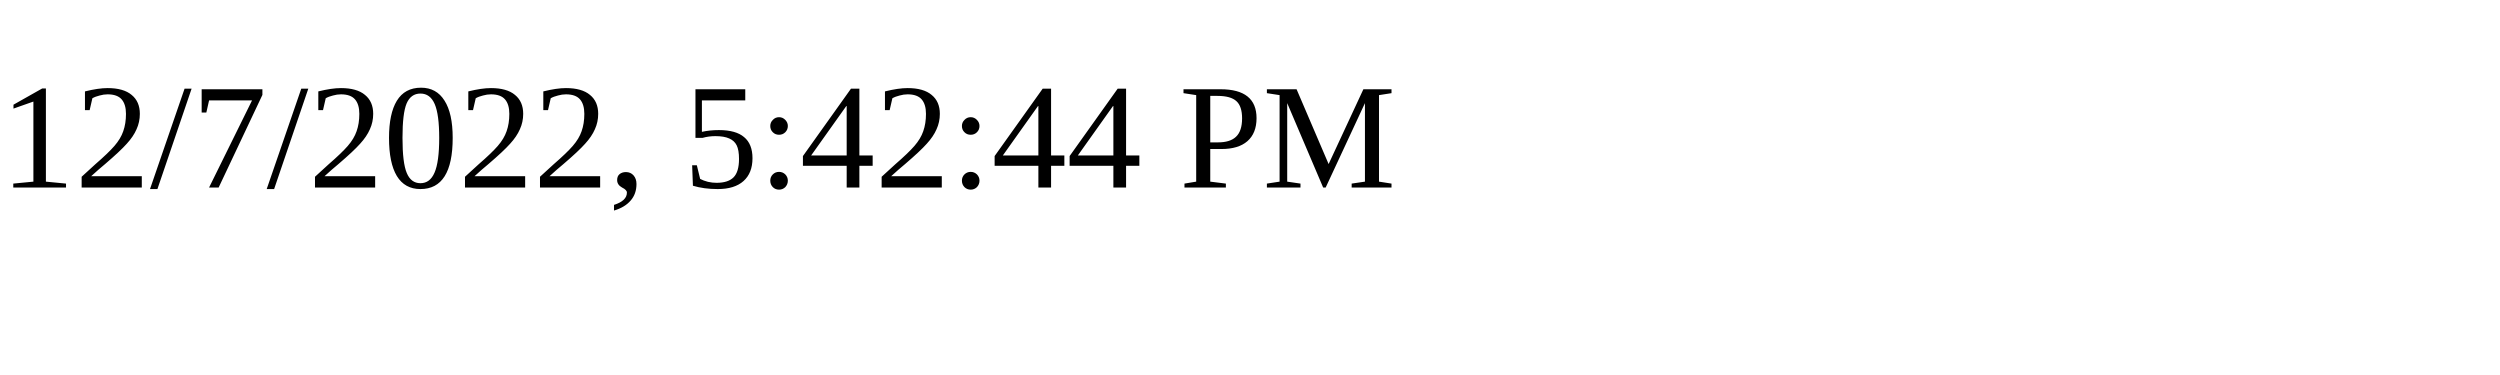
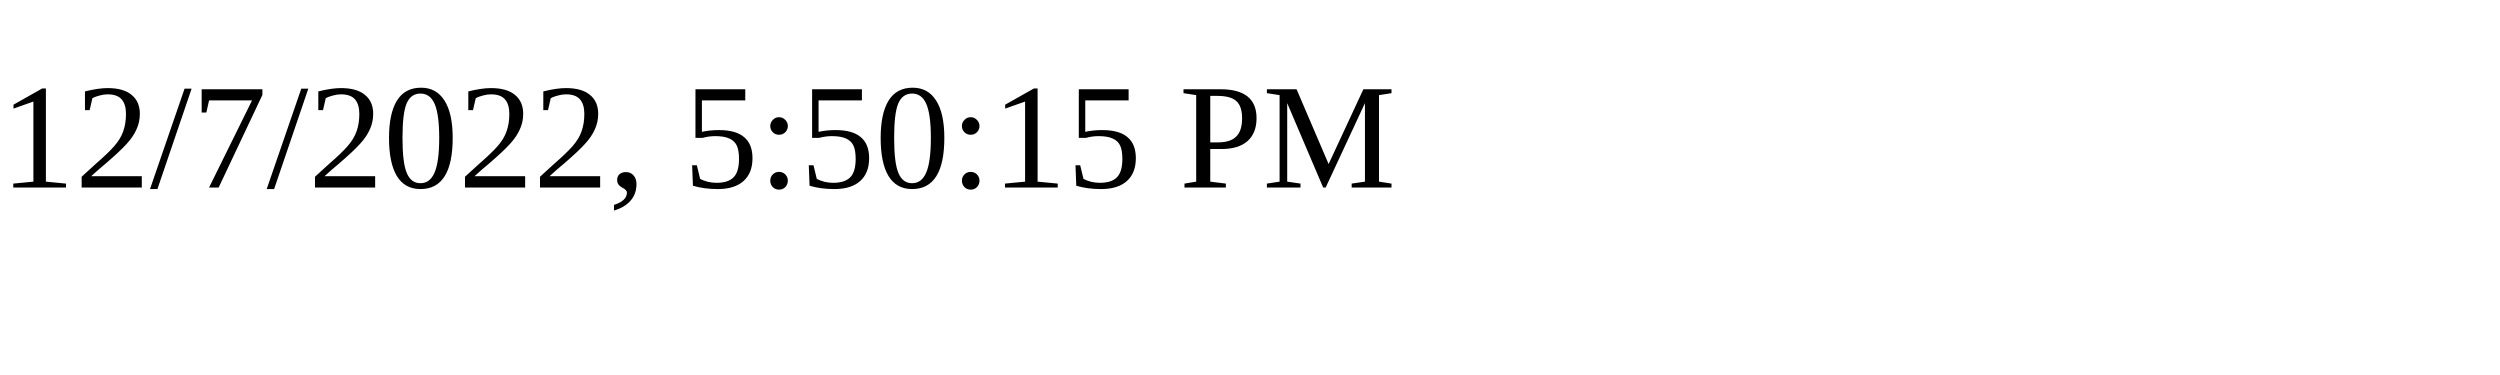
<svg xmlns="http://www.w3.org/2000/svg" height="30" width="200">
-   <text x="0" y="15">12/7/2022, 5:42:44 PM</text>
+   <text x="0" y="15">12/7/2022, 5:50:15 PM</text>
</svg>
